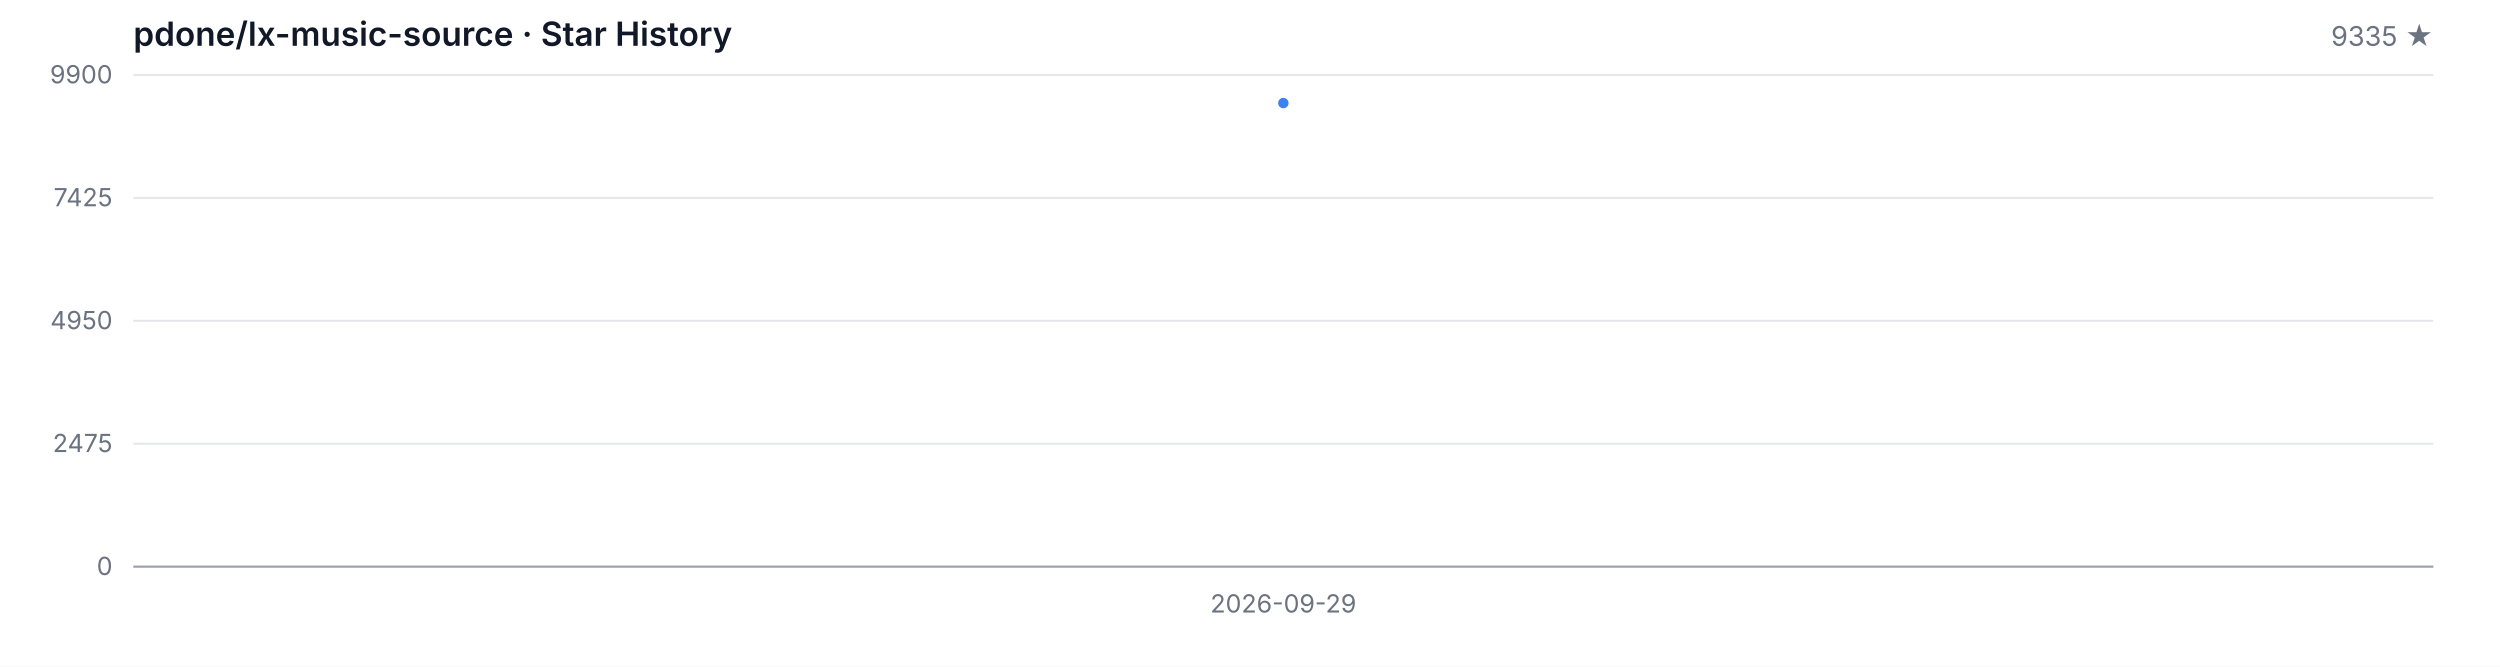
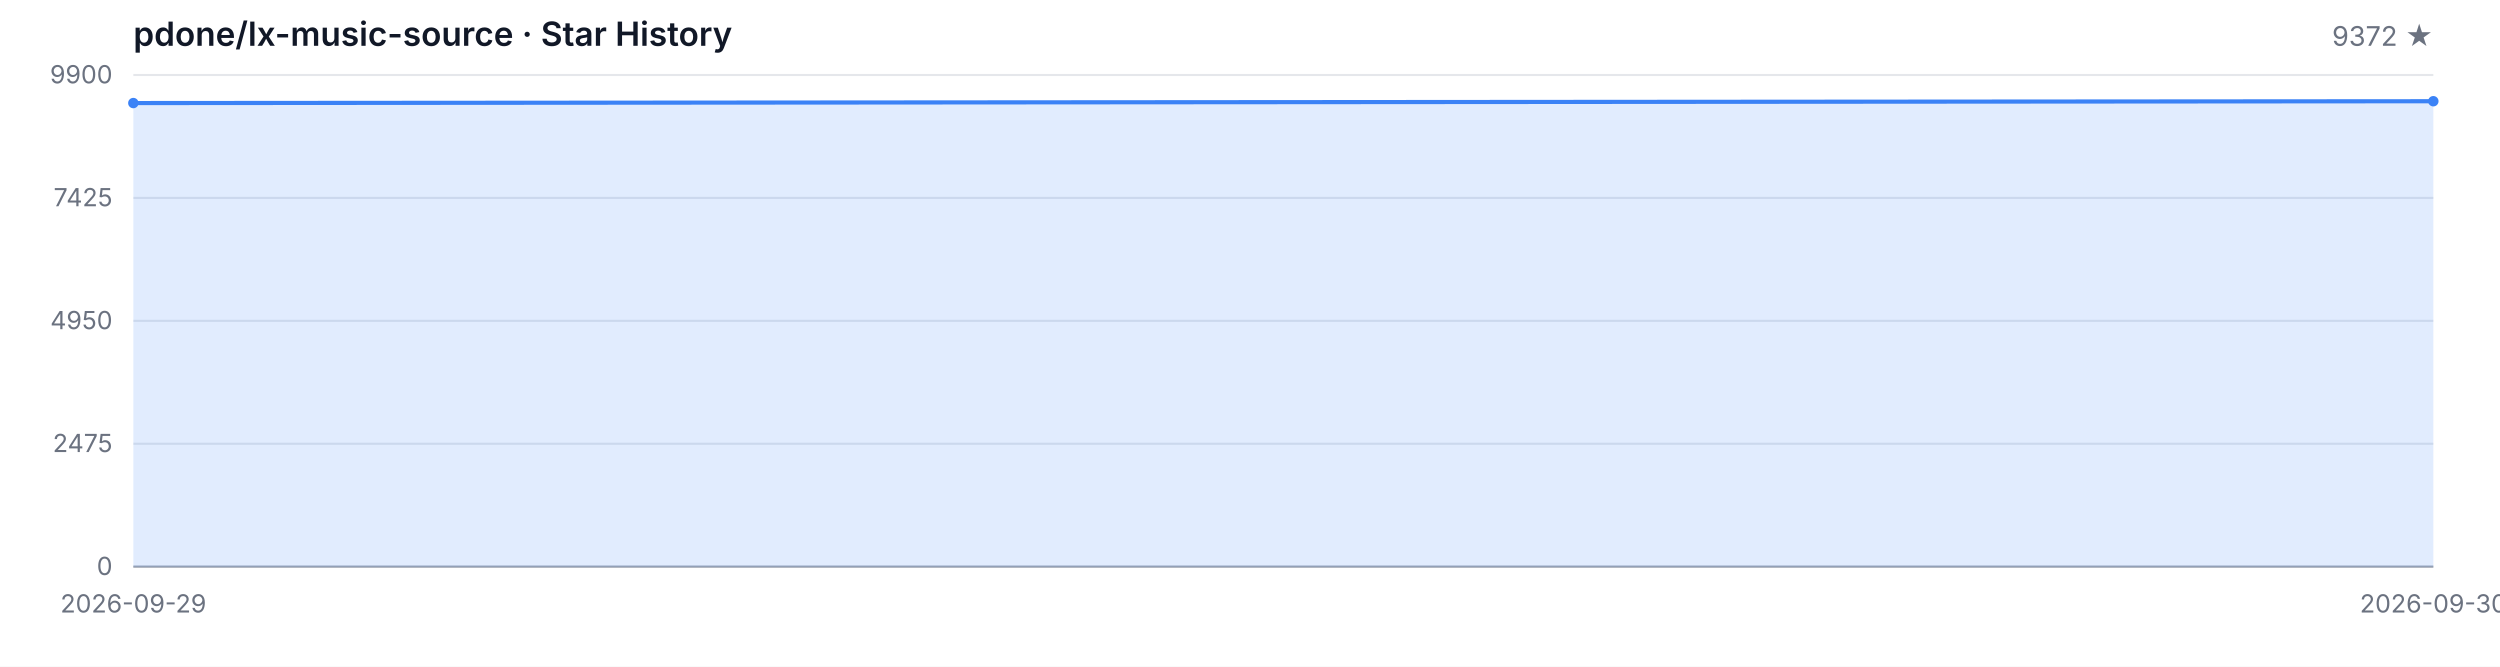
<svg xmlns="http://www.w3.org/2000/svg" width="1200" height="320" viewBox="0 0 1200 320" role="img" aria-label="Star History">
  <style>
  .bg { fill: #ffffff; }
  .grid { stroke: #e5e7eb; stroke-width: 1; }
  .axis { stroke: #9ca3af; stroke-width: 1; }
  .area { fill: rgba(59, 130, 246, 0.15); }
  .line { fill: none; stroke: #3b82f6; stroke-width: 2; stroke-linejoin: round; stroke-linecap: round; }
  .dot { fill: #3b82f6; }
  .tlabel { fill: #6b7280; font-family: -apple-system, BlinkMacSystemFont, 'Segoe UI', sans-serif; font-size: 12px; }
  .title { fill: #111827; font-family: -apple-system, BlinkMacSystemFont, 'Segoe UI', sans-serif; font-size: 16px; font-weight: 600; }
  .subtitle { fill: #6b7280; font-family: -apple-system, BlinkMacSystemFont, 'Segoe UI', sans-serif; font-size: 13px; }
  @media (prefers-color-scheme: dark) {
    .bg { fill: #0d1117; }
    .grid { stroke: #21262d; }
    .axis { stroke: #484f58; }
    .area { fill: rgba(58, 132, 255, 0.18); }
    .line { stroke: #58a6ff; }
    .dot { fill: #58a6ff; }
    .tlabel { fill: #8b949e; }
    .title { fill: #c9d1d9; }
    .subtitle { fill: #8b949e; }
  }
</style>
  <rect class="bg" width="1200" height="320" />
  <text class="title" x="64" y="22">pdone/lx-music-source · Star History</text>
-   <text class="subtitle" x="1168" y="22" text-anchor="end">9335 ★</text>
+   <text class="subtitle" x="1168" y="22" text-anchor="end">9372 ★</text>
  <line class="grid" x1="64" y1="272.00" x2="1168" y2="272.00" />
  <line class="grid" x1="64" y1="213.00" x2="1168" y2="213.00" />
  <line class="grid" x1="64" y1="154.00" x2="1168" y2="154.00" />
  <line class="grid" x1="64" y1="95.00" x2="1168" y2="95.00" />
  <line class="grid" x1="64" y1="36.00" x2="1168" y2="36.00" />
  <text class="tlabel" x="54" y="276.00" text-anchor="end">0</text>
  <text class="tlabel" x="54" y="217.00" text-anchor="end">2475</text>
  <text class="tlabel" x="54" y="158.00" text-anchor="end">4950</text>
  <text class="tlabel" x="54" y="99.00" text-anchor="end">7425</text>
  <text class="tlabel" x="54" y="40.00" text-anchor="end">9900</text>
  <line class="axis" x1="64" y1="272" x2="1168" y2="272" />
-   <path class="area" d="M 616.00 272.00 L 616.00 49.47 L 616.00 272.00 Z" />
-   <path class="line" d="M 616.00 49.47" />
-   <circle class="dot" cx="616.00" cy="49.47" r="2.5" />
-   <text class="tlabel" x="616.00" y="294" text-anchor="middle">2026-09-29</text>
+   <path class="area" d="M 64.00 272.00 L 64.00 49.47 L 1168.00 48.59 L 1168.00 272.00 Z" />
+   <path class="line" d="M 64.00 49.47 L 1168.00 48.59" />
+   <circle class="dot" cx="64.00" cy="49.47" r="2.5" />
+   <circle class="dot" cx="1168.00" cy="48.59" r="2.5" />
+   <text class="tlabel" x="64.00" y="294" text-anchor="middle">2026-09-29</text>
+   <text class="tlabel" x="1168.00" y="294" text-anchor="middle">2026-09-30</text>
</svg>
